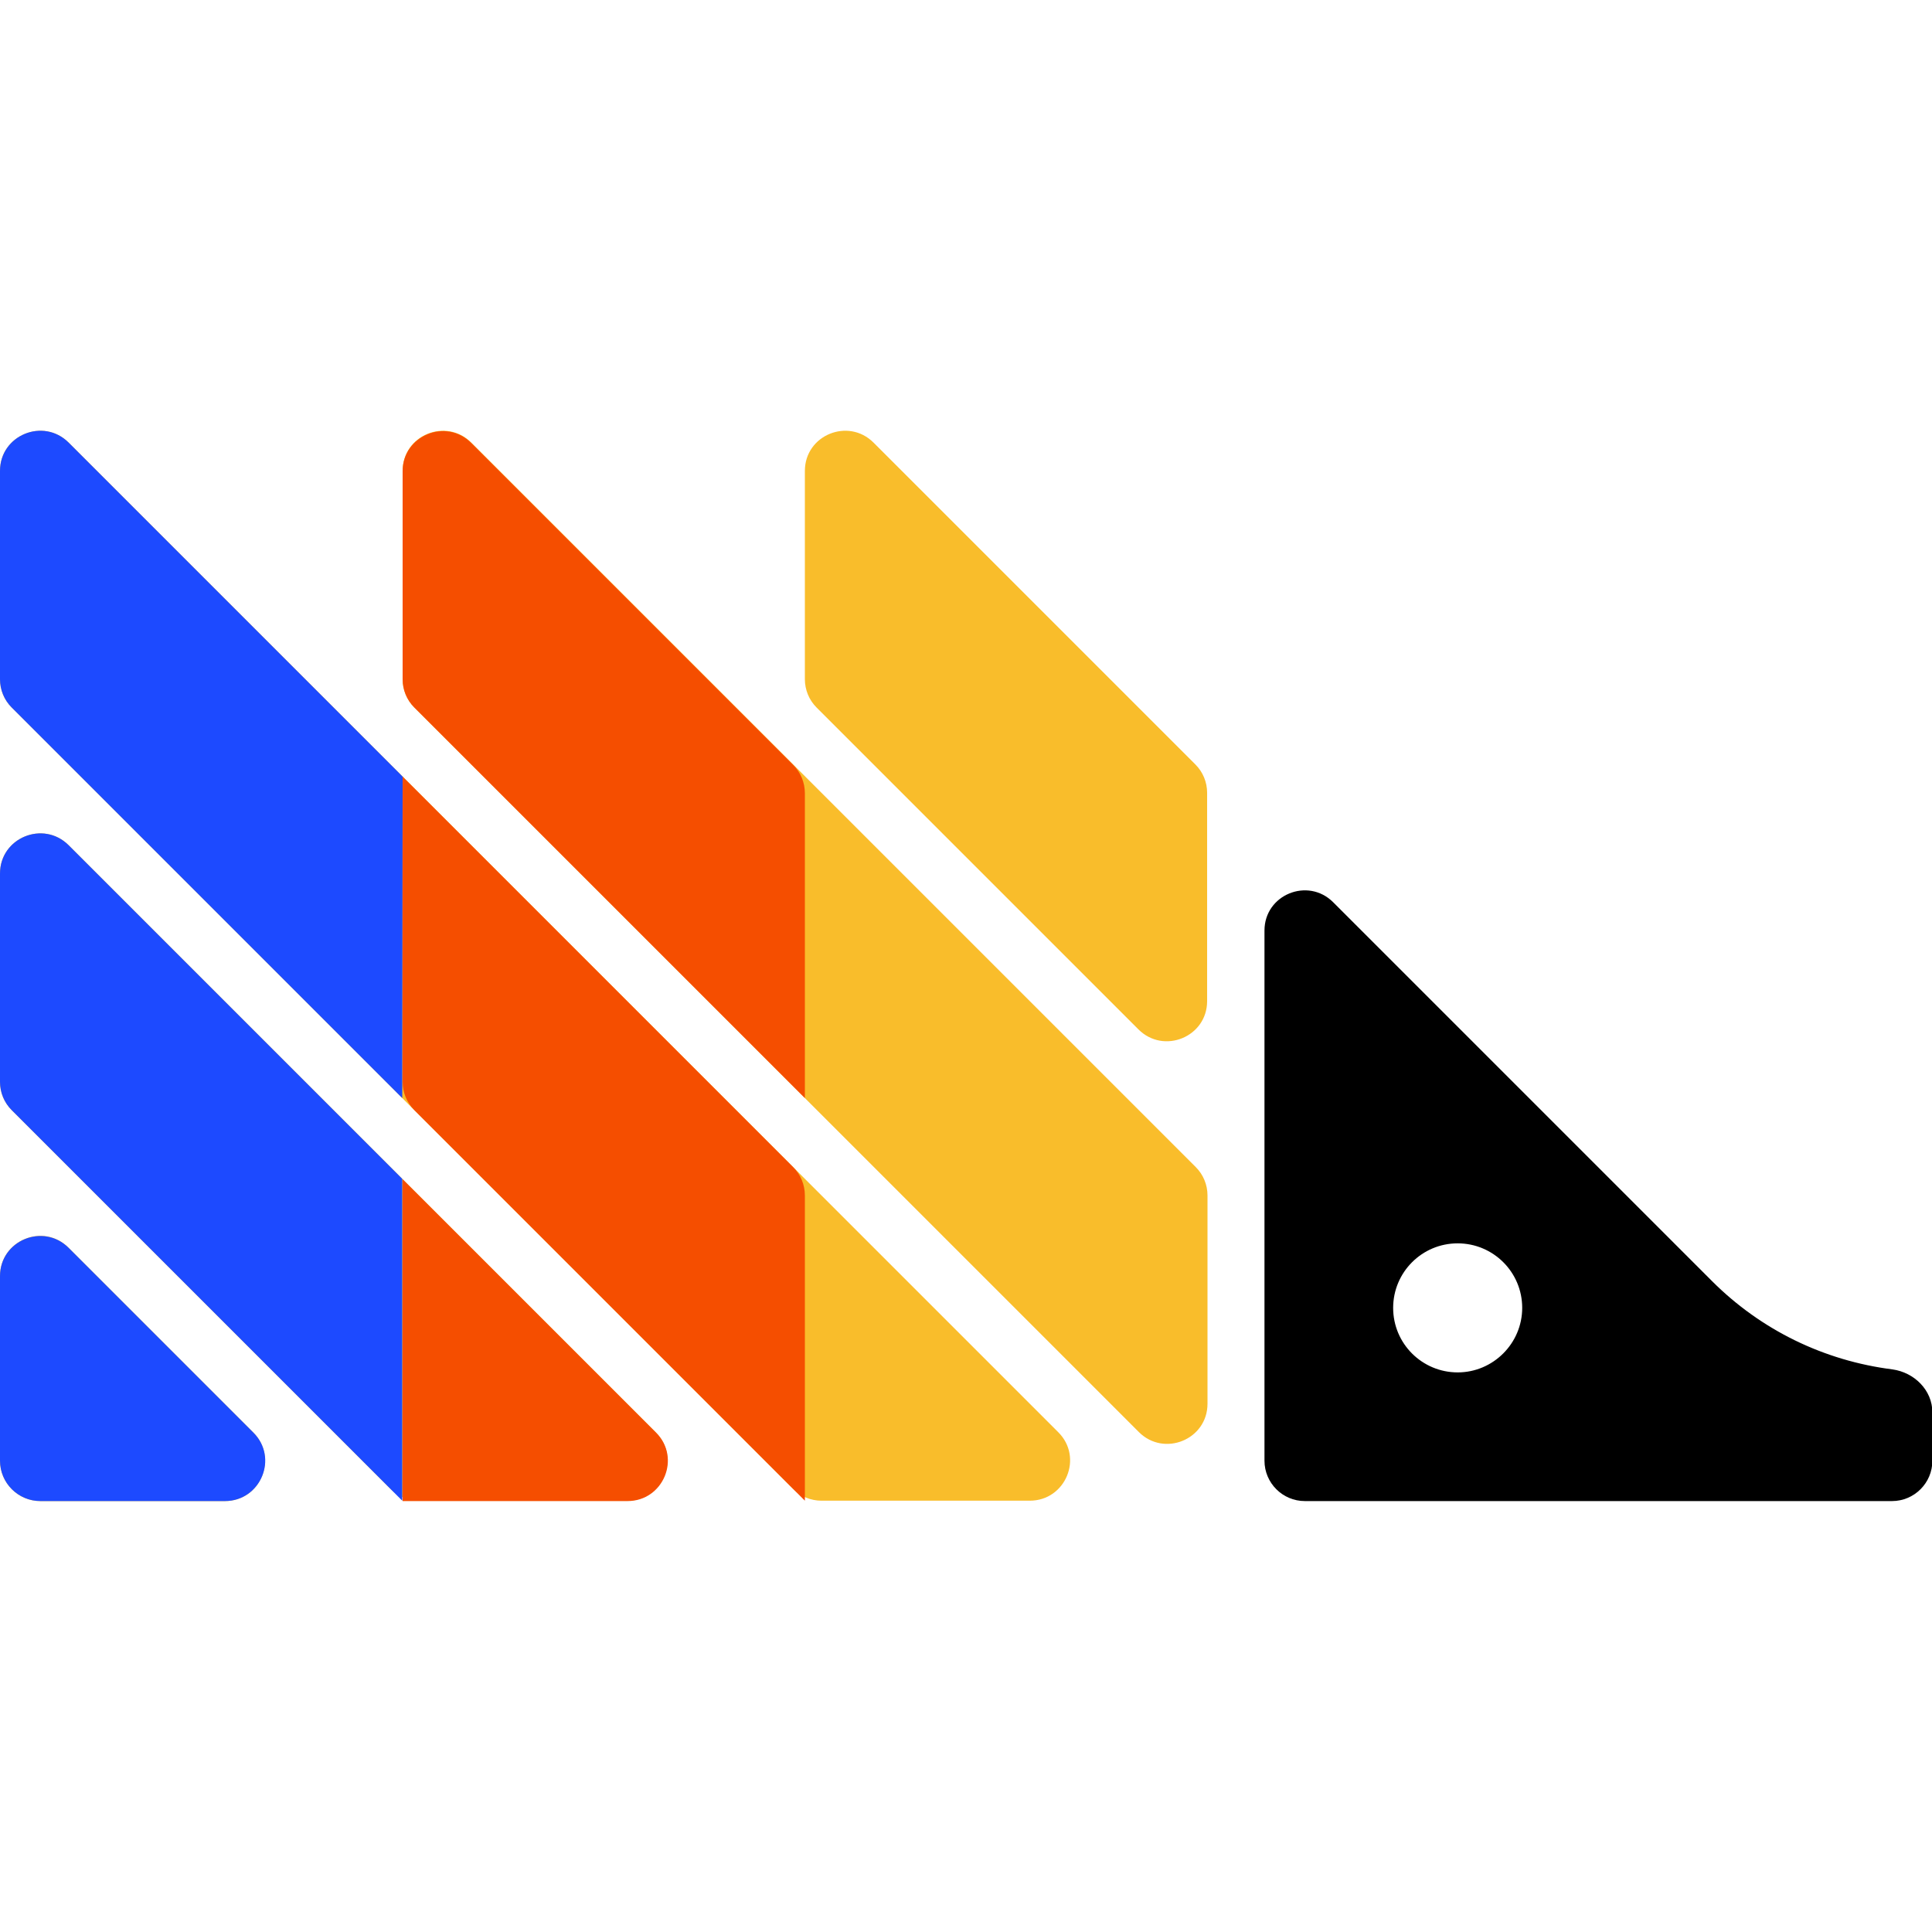
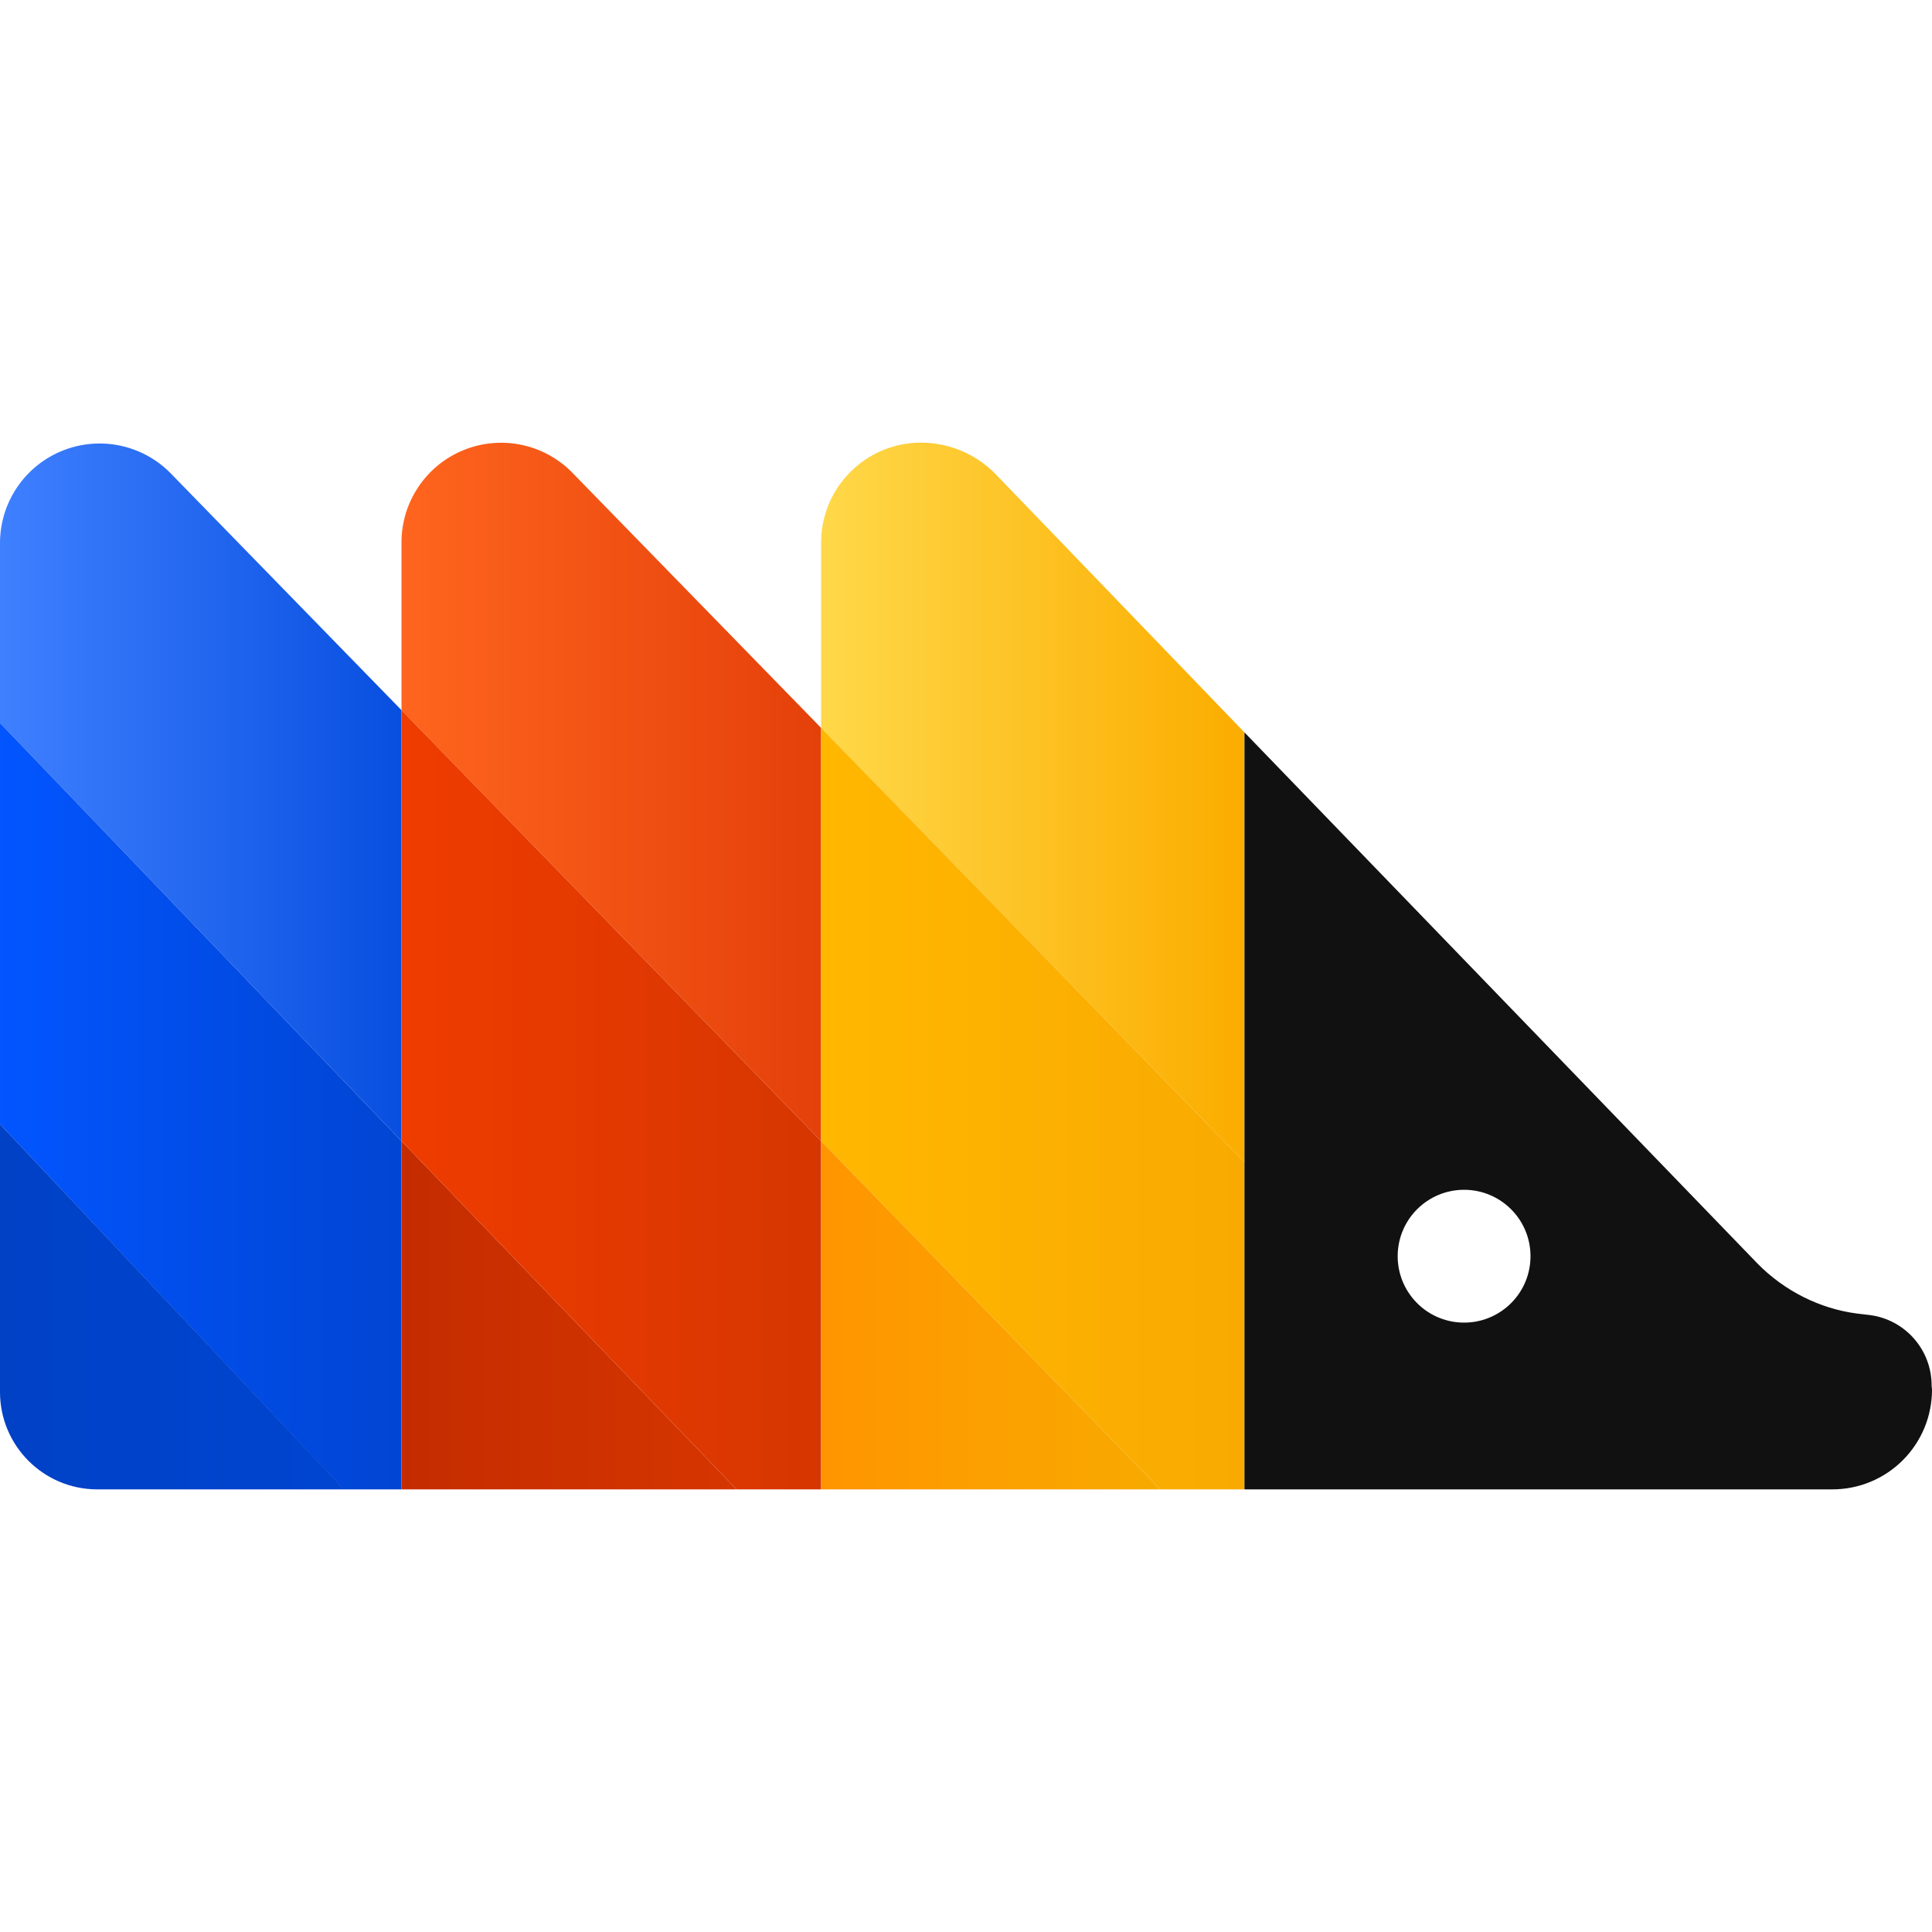
<svg xmlns="http://www.w3.org/2000/svg" viewBox="0 0 512 512" data-selfhst="posthog">
-   <path d="m0 338.2c0-9.5 11.5-14.3 18.2-7.5l48.9 48.9c6.7 6.7 2 18.2-7.5 18.2H10.7C4.8 397.8 0 393 0 387.1zm0-51.5c0 2.8 1.1 5.5 3.1 7.5l100.4 100.4c2 2 4.7 3.1 7.5 3.1h55.2c9.5 0 14.3-11.5 7.5-18.2L18.2 224c-6.7-6.7-18.2-2-18.2 7.5zM0 180c0 2.8 1.1 5.5 3.1 7.5l207.1 207.1c2 2 4.7 3.1 7.5 3.1h55.2c9.5 0 14.3-11.5 7.5-18.2L18.2 117.3c-6.7-6.7-18.2-2-18.2 7.5zm106.7 0c0 2.8 1.1 5.5 3.1 7.5l192 192c6.7 6.7 18.2 2 18.2-7.5v-55.2c0-2.8-1.1-5.5-3.1-7.5l-192-192c-6.7-6.7-18.2-2-18.2 7.5zm124.8-62.7c-6.7-6.7-18.2-2-18.2 7.5V180c0 2.8 1.1 5.5 3.1 7.5l85.3 85.3c6.7 6.7 18.2 2 18.2-7.5v-55.2c0-2.8-1.1-5.5-3.1-7.5z" fill="#f9bd2b" />
-   <path d="m453.7 339.5-100.4-100.4c-6.7-6.7-18.2-2-18.2 7.5v140.5c0 5.9 4.8 10.7 10.7 10.7h155.6c5.9 0 10.7-4.8 10.7-10.7v-12.8c0-5.9-4.8-10.6-10.6-11.4-18.1-2.3-34.8-10.4-47.8-23.4m-67.4 24.2c-9.4 0-17.1-7.6-17.1-17.1 0-9.4 7.6-17.1 17.1-17.1 9.4 0 17.1 7.6 17.1 17.1 0 9.4-7.7 17.1-17.1 17.1" />
-   <path d="m0 387.1c0 5.9 4.8 10.7 10.7 10.7h48.9c9.5 0 14.3-11.5 7.5-18.2l-48.9-48.9c-6.7-6.7-18.2-2-18.2 7.5zm106.7-181.3-88.5-88.5c-6.7-6.7-18.2-2-18.2 7.5V180c0 2.8 1.1 5.5 3.1 7.5L106.6 291zM18.2 224c-6.7-6.7-18.2-2-18.2 7.5v55.2c0 2.8 1.1 5.5 3.1 7.5l103.5 103.5v-85.3z" fill="#1d4aff" />
-   <path d="m213.3 210.2c0-2.8-1.1-5.5-3.1-7.5l-85.3-85.3c-6.7-6.7-18.2-2-18.2 7.5V180c0 2.8 1.1 5.5 3.1 7.5L213.3 291zM106.7 397.8h59.6c9.5 0 14.3-11.5 7.5-18.2l-67.1-67.1zm0-192v80.9c0 2.8 1.1 5.5 3.1 7.5l103.5 103.5v-80.9c0-2.8-1.1-5.5-3.1-7.5z" fill="#f54e00" />
+   <linearGradient id="posthog-a" y1="209.8" x2="106.4" y2="209.8" gradientUnits="userSpaceOnUse">
+     <stop offset="0" stop-color="#3f80ff" />
+     <stop offset="1" stop-color="#084fe0" />
+   </linearGradient>
+   <path d="m106.4 188.2-61.4-63A26.4 26.4 0 000 143.6v48l106.4 110.8z" fill="url(#posthog-a)" />
+   <linearGradient id="posthog-b" y1="293.2" x2="106.4" y2="293.2" gradientUnits="userSpaceOnUse">
+     <stop offset="0" stop-color="#0255ff" />
+     <stop offset="1" stop-color="#0145d2" />
+   </linearGradient>
+   <path d="m91.1 394.7h15.3v-92.3L0 191.6v106.3z" fill="url(#posthog-b)" />
+   <linearGradient id="posthog-c" y1="346.3" x2="91.1" y2="346.3" gradientUnits="userSpaceOnUse">
+     <stop offset="0" stop-color="#0041c6" />
+     <stop offset="1" stop-color="#0045d0" />
+   </linearGradient>
+   <path d="m0 369.1a25.8 25.8 0 0025.6 25.6h65.6L0 297.9z" fill="url(#posthog-c)" />
+   <linearGradient id="posthog-d" x1="106.4" y1="209.8" x2="217.6" y2="209.8" gradientUnits="userSpaceOnUse">
+     <stop offset="0" stop-color="#ff651e" />
+     <stop offset="1" stop-color="#e4400a" />
+   </linearGradient>
+   <path d="m106.4 143.6v44.6l111.2 114.2V192.9l-66-67.7a26.4 26.4 0 00-45.2 18.4" fill="url(#posthog-d)" />
+   <linearGradient id="posthog-e" x1="106.4" y1="348.6" x2="195.2" y2="348.6" gradientUnits="userSpaceOnUse">
+     <stop offset="0" stop-color="#c42c00" />
+     <stop offset="1" stop-color="#d63600" />
+   </linearGradient>
+   <path d="m106.4 394.7h88.8l-88.8-92.3z" fill="url(#posthog-e)" />
+   <linearGradient id="posthog-f" x1="106.4" y1="291.5" x2="217.6" y2="291.5" gradientUnits="userSpaceOnUse">
+     <stop offset="0" stop-color="#ef3c00" />
+     <stop offset="1" stop-color="#d63601" />
+   </linearGradient>
+   <path d="m106.4 188.2v114.2l88.8 92.3h22.4v-92.3z" fill="url(#posthog-f)" />
+   <linearGradient id="posthog-g" x1="217.6" y1="212.6" x2="329.8" y2="212.6" gradientUnits="userSpaceOnUse">
+     <stop offset="0" stop-color="#ffd849" />
+     <stop offset=".96" stop-color="#fbae01" />
+   </linearGradient>
+   <path d="m217.6 143.7v49.2l112 114.9h.2V194.1l-65.9-68.4a27.7 27.7 0 00-19.8-8.4 26.5 26.5 0 00-26.5 26.4" fill="url(#posthog-g)" />
+   <linearGradient id="posthog-h" x1="217.6" y1="293.8" x2="329.8" y2="293.8" gradientUnits="userSpaceOnUse">
+     <stop offset="0" stop-color="#ffb700" />
+     <stop offset="1" stop-color="#f9aa01" />
+   </linearGradient>
+   <path d="m217.6 192.9v109.5l89.9 92.3h22.3V308z" fill="url(#posthog-h)" />
+   <linearGradient id="posthog-i" x1="217.6" y1="348.6" x2="307.5" y2="348.6" gradientUnits="userSpaceOnUse">
+     <stop offset="0" stop-color="#ff9500" />
+     <stop offset="1" stop-color="#f8aa00" />
+   </linearGradient>
+   <path d="m217.6 394.7h89.9l-89.9-92.3z" fill="url(#posthog-i)" />
+   <path d="m511.9 367.2a18.8 18.8 0 00-16.4-18.7l-3.4-.4c-9.9-1.3-19.2-6-26.3-13.2l-136-140.8v200.6h155.7a26.4 26.4 0 0026.5-26.4zm-123.5-16.7h-.9a17.6 17.6 0 111 0" fill="#111" />
</svg>
